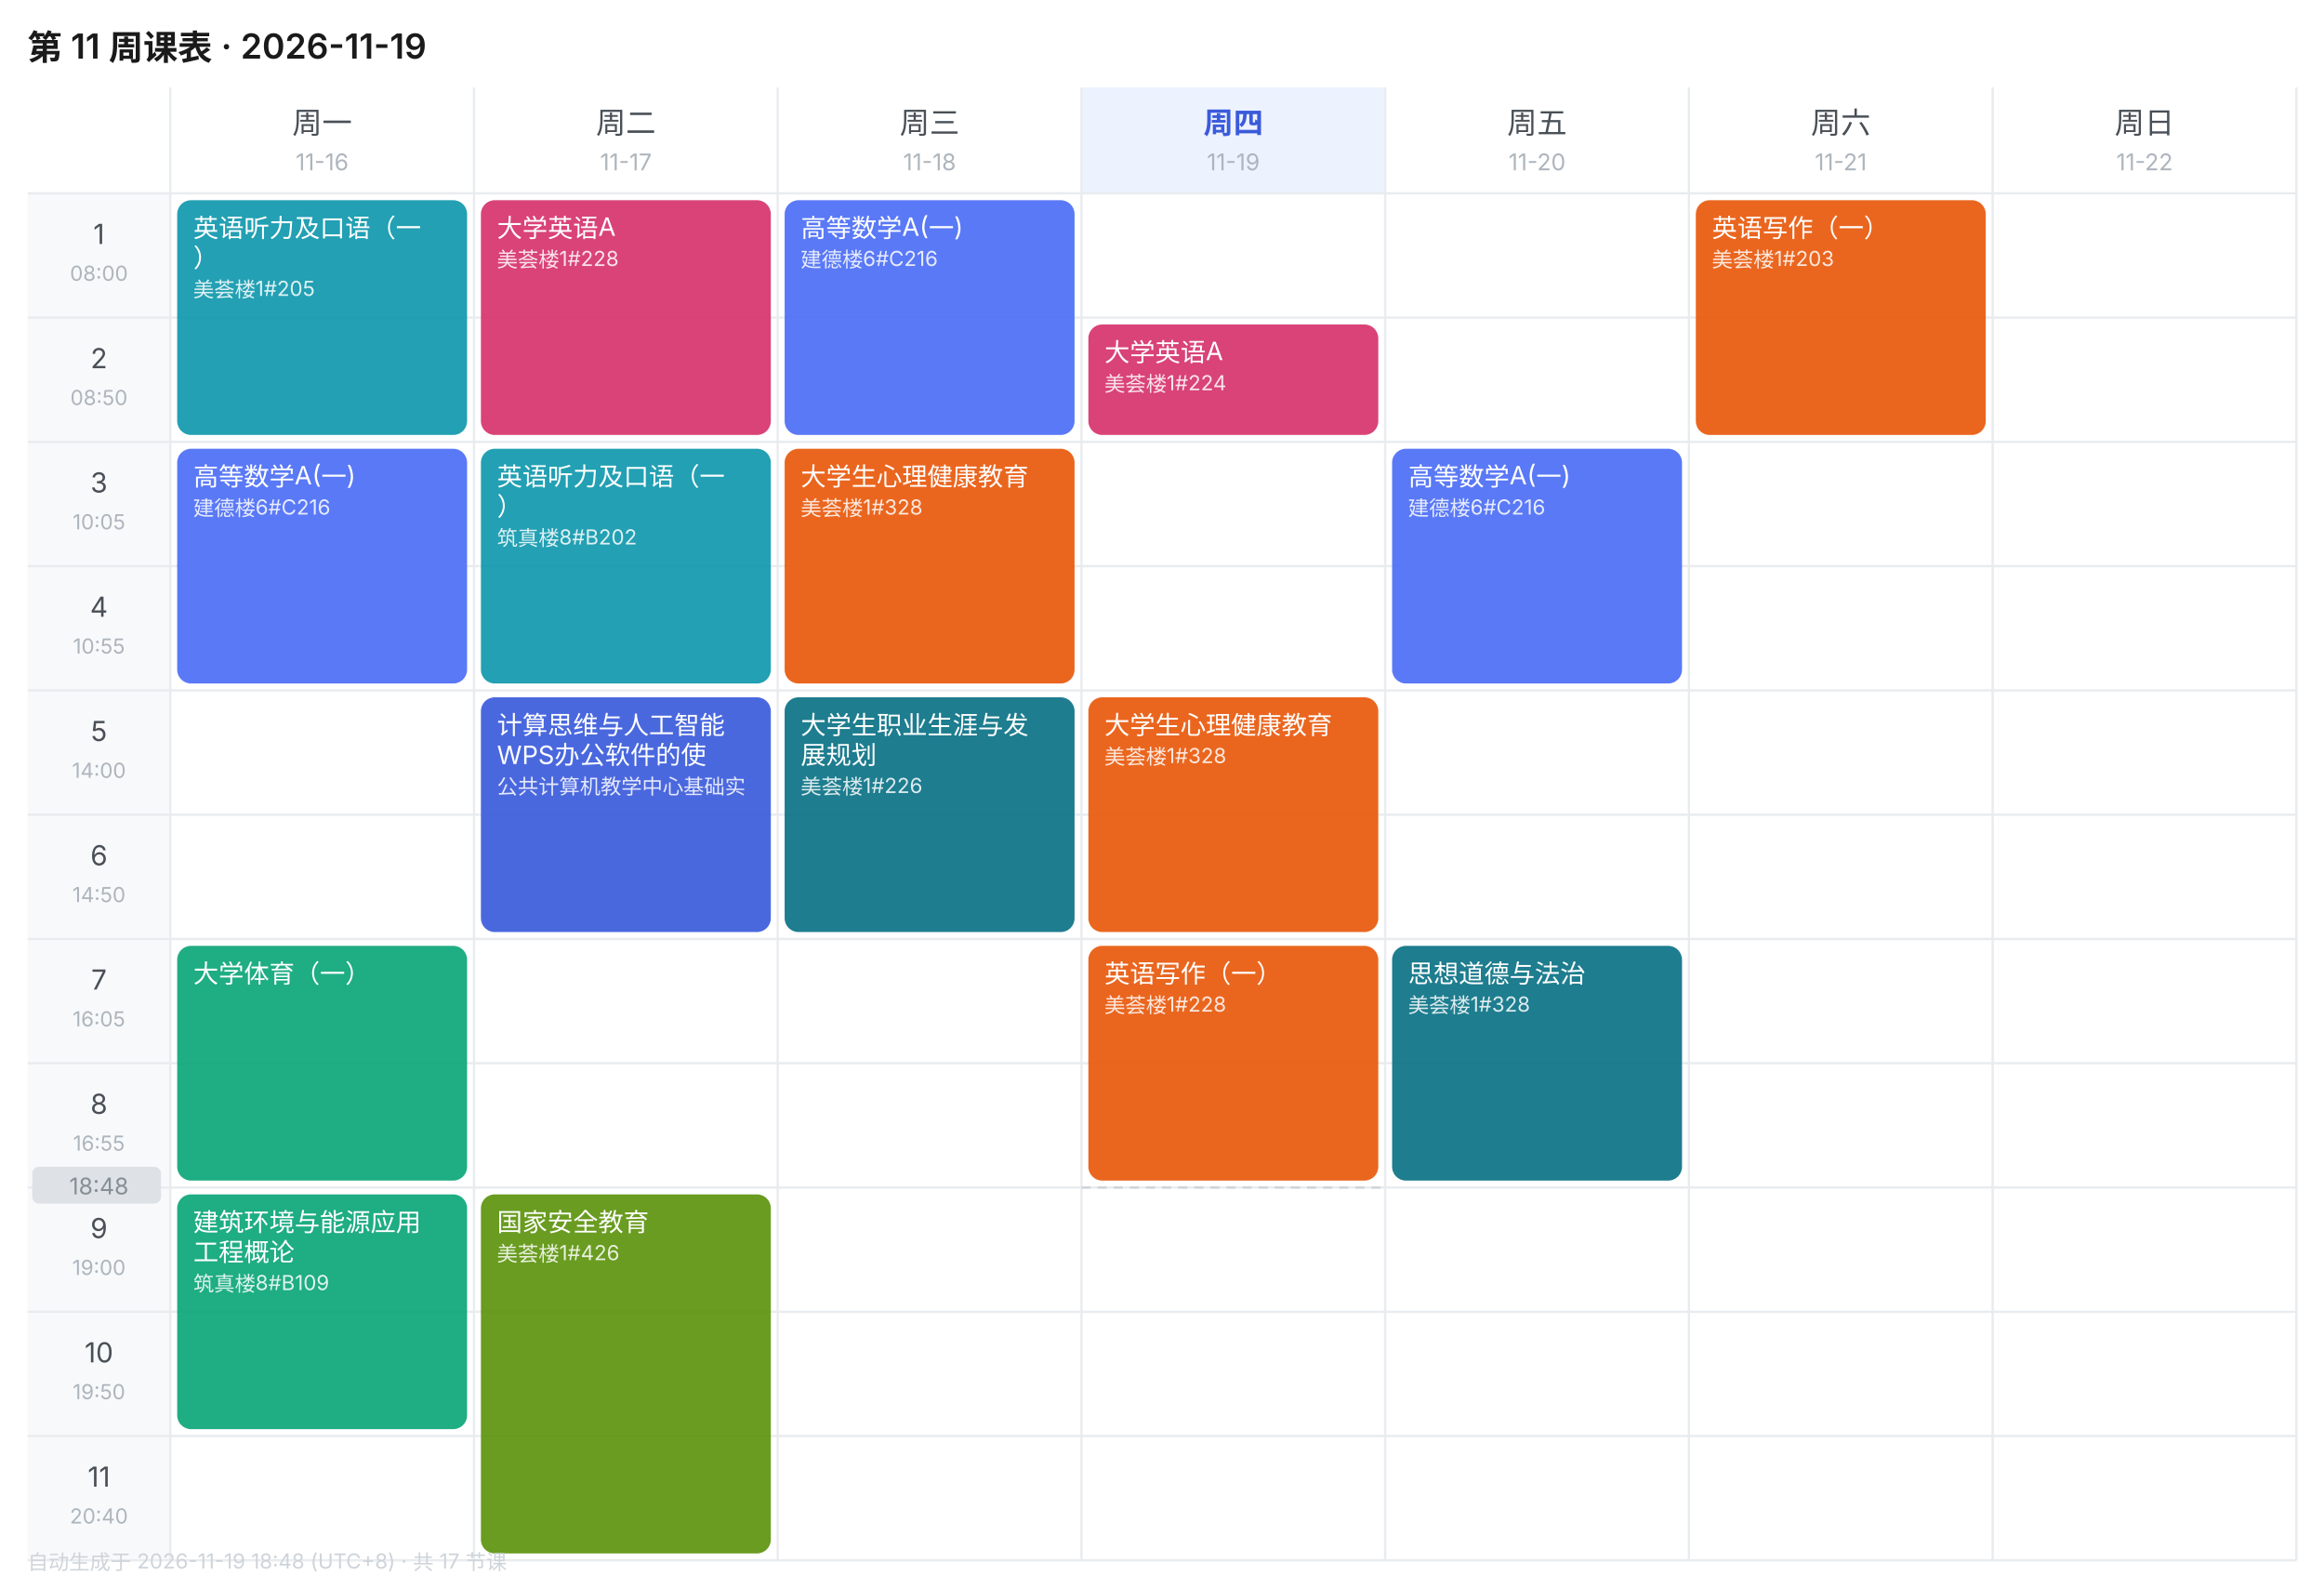
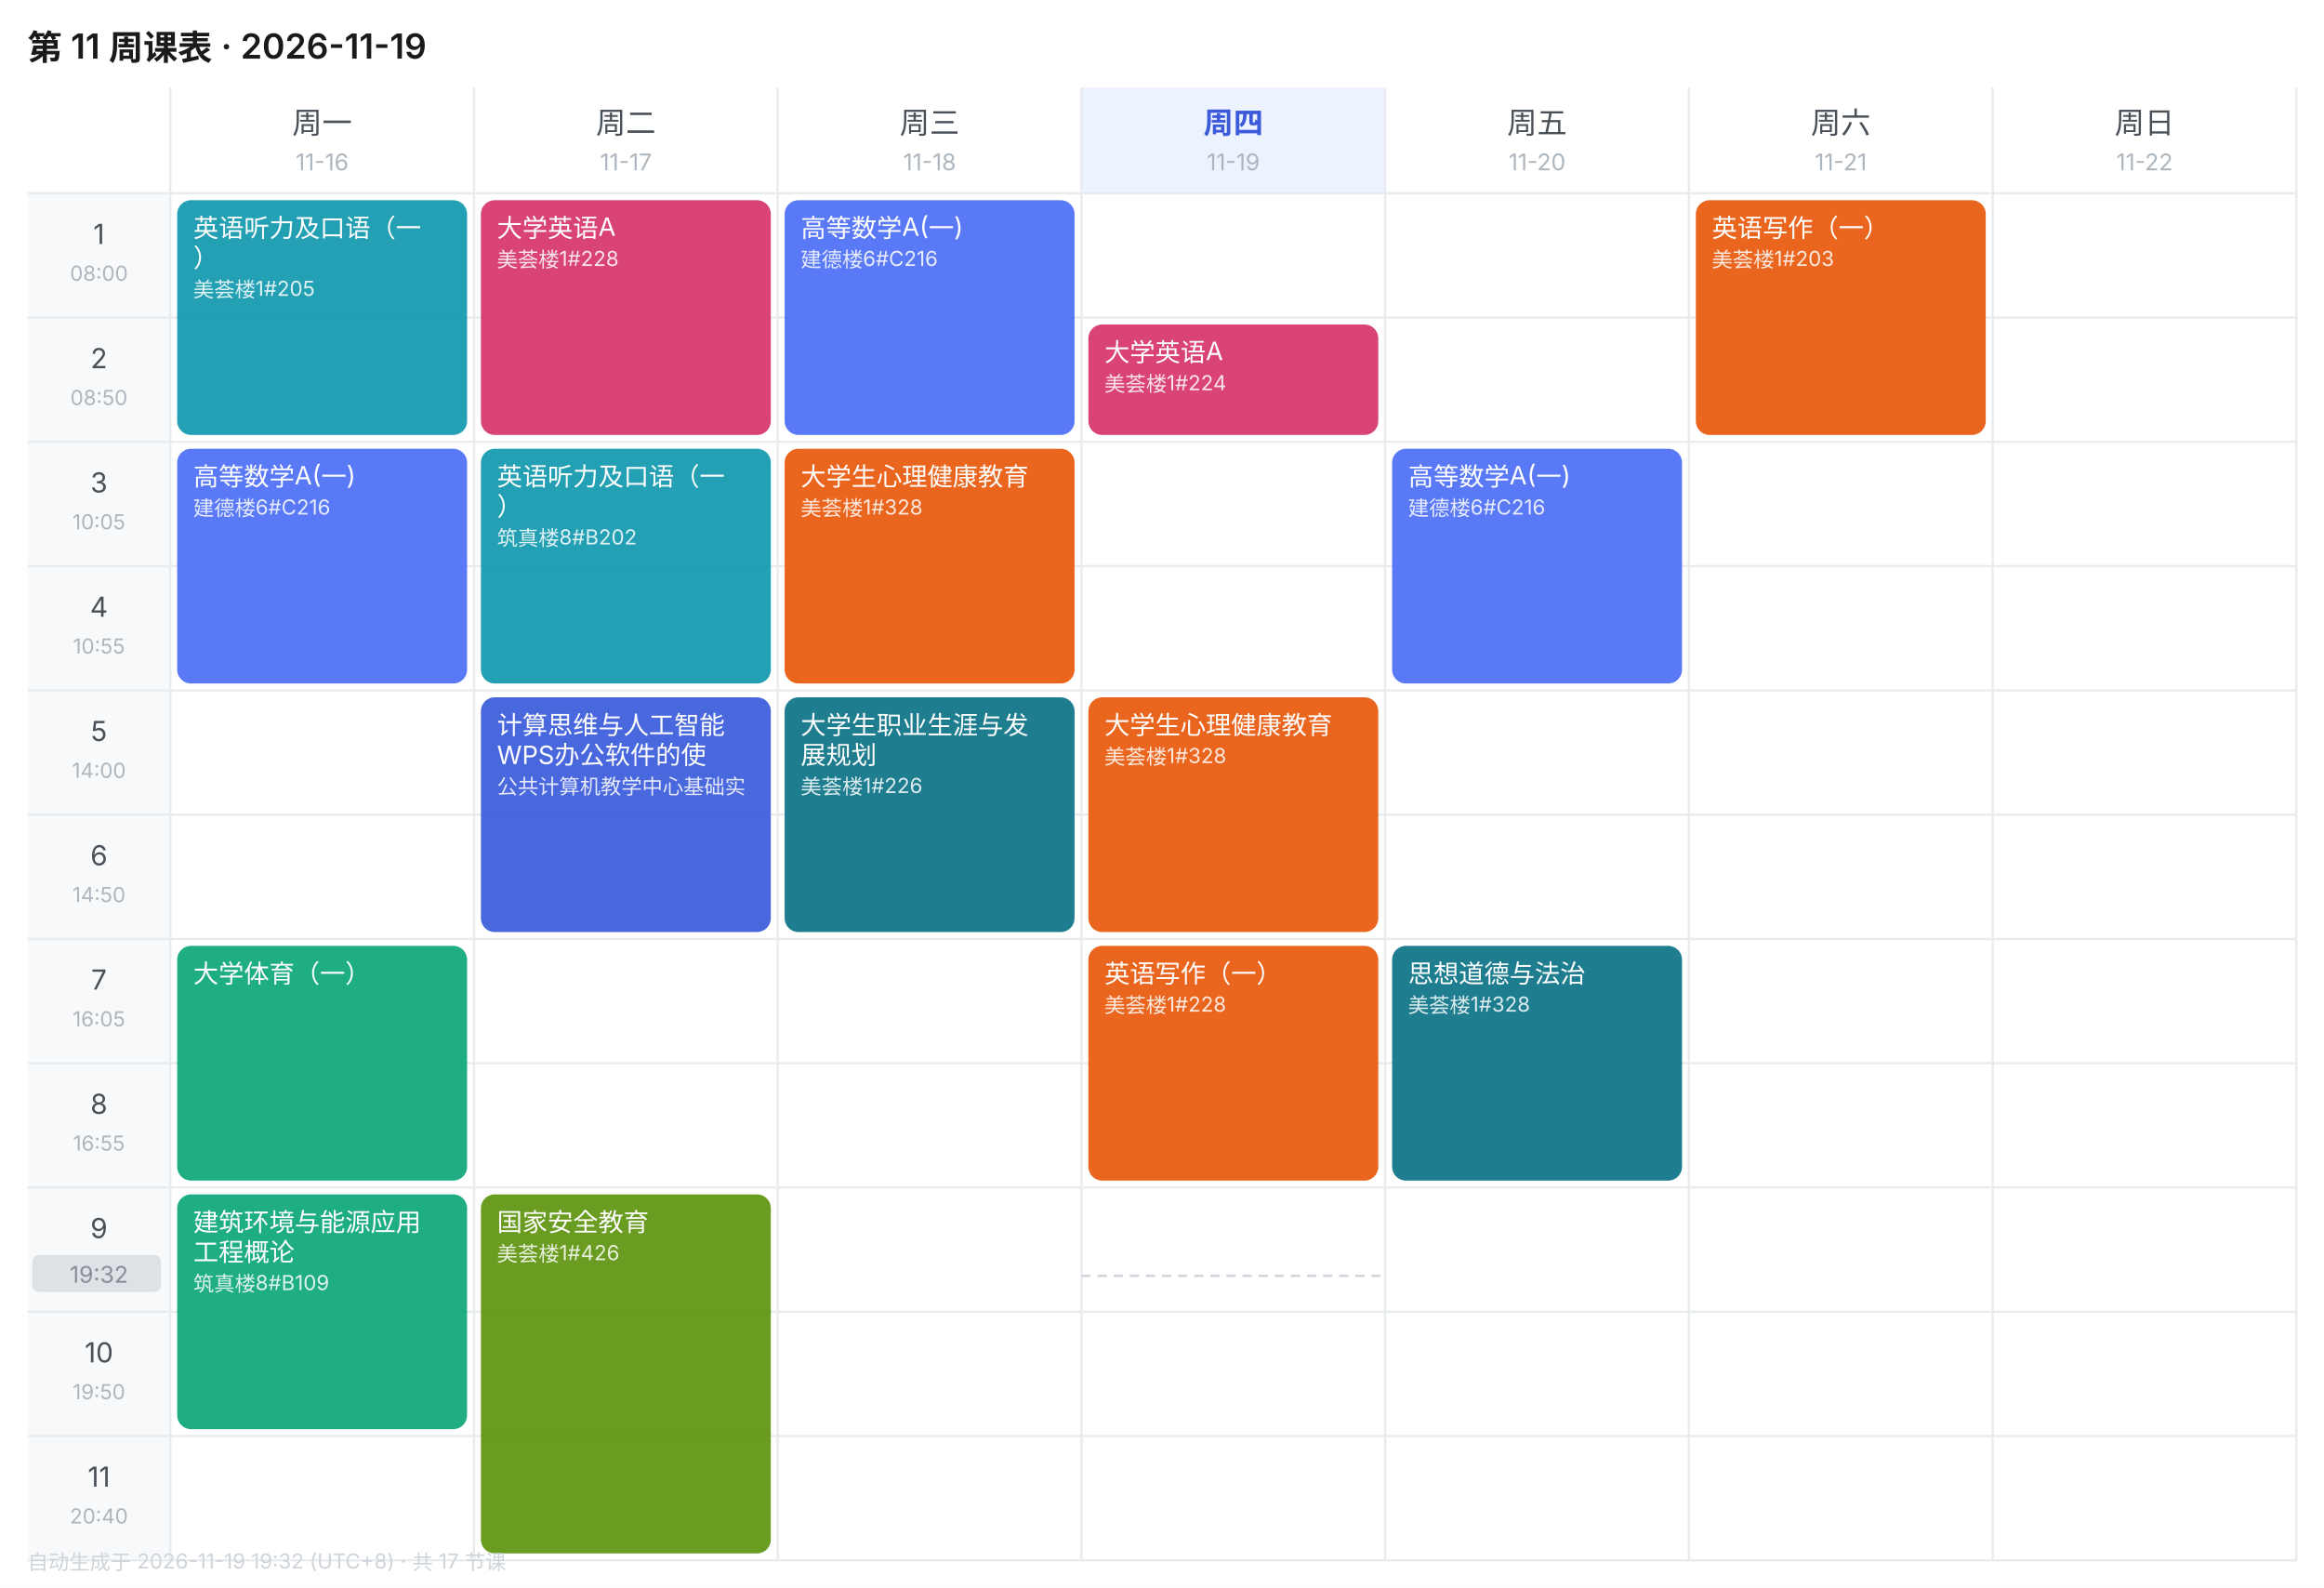
<svg xmlns="http://www.w3.org/2000/svg" width="1010" height="690" viewBox="0 0 1010 690" font-family="-apple-system,BlinkMacSystemFont,'Segoe UI','PingFang SC','Microsoft YaHei',sans-serif">
  <rect width="1010" height="690" fill="#FFFFFF" />
  <text x="12" y="26" font-size="15" font-weight="600" fill="#1A1A1A">第 11 周课表 · 2026-11-19</text>
  <text x="140.0" y="58" font-size="13" font-weight="400" text-anchor="middle" fill="#495057">周一</text>
  <text x="140.0" y="74" font-size="10" text-anchor="middle" fill="#ADB5BD">11-16</text>
  <text x="272.0" y="58" font-size="13" font-weight="400" text-anchor="middle" fill="#495057">周二</text>
  <text x="272.0" y="74" font-size="10" text-anchor="middle" fill="#ADB5BD">11-17</text>
  <text x="404.0" y="58" font-size="13" font-weight="400" text-anchor="middle" fill="#495057">周三</text>
  <text x="404.0" y="74" font-size="10" text-anchor="middle" fill="#ADB5BD">11-18</text>
  <rect x="470" y="38" width="132" height="46" fill="#EDF2FF" />
  <text x="536.0" y="58" font-size="13" font-weight="600" text-anchor="middle" fill="#3B5BDB">周四</text>
  <text x="536.0" y="74" font-size="10" text-anchor="middle" fill="#ADB5BD">11-19</text>
  <text x="668.0" y="58" font-size="13" font-weight="400" text-anchor="middle" fill="#495057">周五</text>
  <text x="668.0" y="74" font-size="10" text-anchor="middle" fill="#ADB5BD">11-20</text>
  <text x="800.0" y="58" font-size="13" font-weight="400" text-anchor="middle" fill="#495057">周六</text>
  <text x="800.0" y="74" font-size="10" text-anchor="middle" fill="#ADB5BD">11-21</text>
  <text x="932.0" y="58" font-size="13" font-weight="400" text-anchor="middle" fill="#495057">周日</text>
  <text x="932.0" y="74" font-size="10" text-anchor="middle" fill="#ADB5BD">11-22</text>
  <rect x="12" y="84" width="62" height="54" fill="#F8F9FA" />
  <text x="43.0" y="106" font-size="12" text-anchor="middle" fill="#495057">1</text>
  <text x="43.0" y="122" font-size="9" text-anchor="middle" fill="#ADB5BD">08:00</text>
  <line x1="12" y1="84" x2="998" y2="84" stroke="#E9ECEF" stroke-width="1" />
  <rect x="12" y="138" width="62" height="54" fill="#F8F9FA" />
  <text x="43.0" y="160" font-size="12" text-anchor="middle" fill="#495057">2</text>
  <text x="43.0" y="176" font-size="9" text-anchor="middle" fill="#ADB5BD">08:50</text>
  <line x1="12" y1="138" x2="998" y2="138" stroke="#E9ECEF" stroke-width="1" />
  <rect x="12" y="192" width="62" height="54" fill="#F8F9FA" />
  <text x="43.0" y="214" font-size="12" text-anchor="middle" fill="#495057">3</text>
  <text x="43.0" y="230" font-size="9" text-anchor="middle" fill="#ADB5BD">10:05</text>
  <line x1="12" y1="192" x2="998" y2="192" stroke="#E9ECEF" stroke-width="1" />
  <rect x="12" y="246" width="62" height="54" fill="#F8F9FA" />
  <text x="43.0" y="268" font-size="12" text-anchor="middle" fill="#495057">4</text>
  <text x="43.0" y="284" font-size="9" text-anchor="middle" fill="#ADB5BD">10:55</text>
  <line x1="12" y1="246" x2="998" y2="246" stroke="#E9ECEF" stroke-width="1" />
  <rect x="12" y="300" width="62" height="54" fill="#F8F9FA" />
  <text x="43.0" y="322" font-size="12" text-anchor="middle" fill="#495057">5</text>
  <text x="43.0" y="338" font-size="9" text-anchor="middle" fill="#ADB5BD">14:00</text>
  <line x1="12" y1="300" x2="998" y2="300" stroke="#E9ECEF" stroke-width="1" />
  <rect x="12" y="354" width="62" height="54" fill="#F8F9FA" />
  <text x="43.0" y="376" font-size="12" text-anchor="middle" fill="#495057">6</text>
  <text x="43.0" y="392" font-size="9" text-anchor="middle" fill="#ADB5BD">14:50</text>
  <line x1="12" y1="354" x2="998" y2="354" stroke="#E9ECEF" stroke-width="1" />
  <rect x="12" y="408" width="62" height="54" fill="#F8F9FA" />
  <text x="43.0" y="430" font-size="12" text-anchor="middle" fill="#495057">7</text>
  <text x="43.0" y="446" font-size="9" text-anchor="middle" fill="#ADB5BD">16:05</text>
  <line x1="12" y1="408" x2="998" y2="408" stroke="#E9ECEF" stroke-width="1" />
  <rect x="12" y="462" width="62" height="54" fill="#F8F9FA" />
  <text x="43.0" y="484" font-size="12" text-anchor="middle" fill="#495057">8</text>
  <text x="43.0" y="500" font-size="9" text-anchor="middle" fill="#ADB5BD">16:55</text>
  <line x1="12" y1="462" x2="998" y2="462" stroke="#E9ECEF" stroke-width="1" />
  <rect x="12" y="516" width="62" height="54" fill="#F8F9FA" />
  <text x="43.0" y="538" font-size="12" text-anchor="middle" fill="#495057">9</text>
  <text x="43.0" y="554" font-size="9" text-anchor="middle" fill="#ADB5BD">19:00</text>
  <line x1="12" y1="516" x2="998" y2="516" stroke="#E9ECEF" stroke-width="1" />
  <rect x="12" y="570" width="62" height="54" fill="#F8F9FA" />
  <text x="43.0" y="592" font-size="12" text-anchor="middle" fill="#495057">10</text>
  <text x="43.0" y="608" font-size="9" text-anchor="middle" fill="#ADB5BD">19:50</text>
  <line x1="12" y1="570" x2="998" y2="570" stroke="#E9ECEF" stroke-width="1" />
  <rect x="12" y="624" width="62" height="54" fill="#F8F9FA" />
  <text x="43.0" y="646" font-size="12" text-anchor="middle" fill="#495057">11</text>
  <text x="43.0" y="662" font-size="9" text-anchor="middle" fill="#ADB5BD">20:40</text>
  <line x1="12" y1="624" x2="998" y2="624" stroke="#E9ECEF" stroke-width="1" />
  <line x1="74" y1="38" x2="74" y2="678" stroke="#E9ECEF" stroke-width="1" />
  <line x1="206" y1="38" x2="206" y2="678" stroke="#E9ECEF" stroke-width="1" />
  <line x1="338" y1="38" x2="338" y2="678" stroke="#E9ECEF" stroke-width="1" />
  <line x1="470" y1="38" x2="470" y2="678" stroke="#E9ECEF" stroke-width="1" />
  <line x1="602" y1="38" x2="602" y2="678" stroke="#E9ECEF" stroke-width="1" />
  <line x1="734" y1="38" x2="734" y2="678" stroke="#E9ECEF" stroke-width="1" />
  <line x1="866" y1="38" x2="866" y2="678" stroke="#E9ECEF" stroke-width="1" />
  <line x1="998" y1="38" x2="998" y2="678" stroke="#E9ECEF" stroke-width="1" />
  <line x1="12" y1="678" x2="998" y2="678" stroke="#E9ECEF" stroke-width="1" />
  <rect x="77" y="87" width="126" height="102" rx="6" fill="#1098AD" opacity="0.92" />
  <text x="84" y="103" font-size="11" fill="#FFFFFF">英语听力及口语（一</text>
  <text x="84" y="116" font-size="11" fill="#FFFFFF">）</text>
  <text x="84" y="129" font-size="9" fill="#FFFFFF" opacity="0.85">美荟楼1#205</text>
  <rect x="77" y="195" width="126" height="102" rx="6" fill="#4C6EF5" opacity="0.92" />
  <text x="84" y="211" font-size="11" fill="#FFFFFF">高等数学A(一)</text>
  <text x="84" y="224" font-size="9" fill="#FFFFFF" opacity="0.85">建德楼6#C216</text>
  <rect x="77" y="411" width="126" height="102" rx="6" fill="#0CA678" opacity="0.92" />
  <text x="84" y="427" font-size="11" fill="#FFFFFF">大学体育（一）</text>
  <rect x="77" y="519" width="126" height="102" rx="6" fill="#0CA678" opacity="0.92" />
  <text x="84" y="535" font-size="11" fill="#FFFFFF">建筑环境与能源应用</text>
  <text x="84" y="548" font-size="11" fill="#FFFFFF">工程概论</text>
  <text x="84" y="561" font-size="9" fill="#FFFFFF" opacity="0.85">筑真楼8#B109</text>
  <rect x="209" y="87" width="126" height="102" rx="6" fill="#D6336C" opacity="0.92" />
  <text x="216" y="103" font-size="11" fill="#FFFFFF">大学英语A</text>
  <text x="216" y="116" font-size="9" fill="#FFFFFF" opacity="0.85">美荟楼1#228</text>
  <rect x="209" y="195" width="126" height="102" rx="6" fill="#1098AD" opacity="0.92" />
  <text x="216" y="211" font-size="11" fill="#FFFFFF">英语听力及口语（一</text>
  <text x="216" y="224" font-size="11" fill="#FFFFFF">）</text>
  <text x="216" y="237" font-size="9" fill="#FFFFFF" opacity="0.85">筑真楼8#B202</text>
  <rect x="209" y="303" width="126" height="102" rx="6" fill="#3B5BDB" opacity="0.92" />
  <text x="216" y="319" font-size="11" fill="#FFFFFF">计算思维与人工智能</text>
  <text x="216" y="332" font-size="11" fill="#FFFFFF">WPS办公软件的使</text>
  <text x="216" y="345" font-size="9" fill="#FFFFFF" opacity="0.85">公共计算机教学中心基础实</text>
  <rect x="209" y="519" width="126" height="156" rx="6" fill="#5C940D" opacity="0.92" />
  <text x="216" y="535" font-size="11" fill="#FFFFFF">国家安全教育</text>
  <text x="216" y="548" font-size="9" fill="#FFFFFF" opacity="0.85">美荟楼1#426</text>
  <rect x="341" y="87" width="126" height="102" rx="6" fill="#4C6EF5" opacity="0.92" />
  <text x="348" y="103" font-size="11" fill="#FFFFFF">高等数学A(一)</text>
  <text x="348" y="116" font-size="9" fill="#FFFFFF" opacity="0.85">建德楼6#C216</text>
  <rect x="341" y="195" width="126" height="102" rx="6" fill="#E8590C" opacity="0.92" />
  <text x="348" y="211" font-size="11" fill="#FFFFFF">大学生心理健康教育</text>
  <text x="348" y="224" font-size="9" fill="#FFFFFF" opacity="0.85">美荟楼1#328</text>
  <rect x="341" y="303" width="126" height="102" rx="6" fill="#0B7285" opacity="0.92" />
  <text x="348" y="319" font-size="11" fill="#FFFFFF">大学生职业生涯与发</text>
  <text x="348" y="332" font-size="11" fill="#FFFFFF">展规划</text>
  <text x="348" y="345" font-size="9" fill="#FFFFFF" opacity="0.85">美荟楼1#226</text>
  <rect x="473" y="141" width="126" height="48" rx="6" fill="#D6336C" opacity="0.92" />
  <text x="480" y="157" font-size="11" fill="#FFFFFF">大学英语A</text>
  <text x="480" y="170" font-size="9" fill="#FFFFFF" opacity="0.85">美荟楼1#224</text>
  <rect x="473" y="303" width="126" height="102" rx="6" fill="#E8590C" opacity="0.92" />
  <text x="480" y="319" font-size="11" fill="#FFFFFF">大学生心理健康教育</text>
  <text x="480" y="332" font-size="9" fill="#FFFFFF" opacity="0.85">美荟楼1#328</text>
  <rect x="473" y="411" width="126" height="102" rx="6" fill="#E8590C" opacity="0.92" />
  <text x="480" y="427" font-size="11" fill="#FFFFFF">英语写作（一）</text>
  <text x="480" y="440" font-size="9" fill="#FFFFFF" opacity="0.85">美荟楼1#228</text>
  <rect x="605" y="195" width="126" height="102" rx="6" fill="#4C6EF5" opacity="0.92" />
  <text x="612" y="211" font-size="11" fill="#FFFFFF">高等数学A(一)</text>
  <text x="612" y="224" font-size="9" fill="#FFFFFF" opacity="0.85">建德楼6#C216</text>
  <rect x="605" y="411" width="126" height="102" rx="6" fill="#0B7285" opacity="0.92" />
  <text x="612" y="427" font-size="11" fill="#FFFFFF">思想道德与法治</text>
  <text x="612" y="440" font-size="9" fill="#FFFFFF" opacity="0.85">美荟楼1#328</text>
  <rect x="737" y="87" width="126" height="102" rx="6" fill="#E8590C" opacity="0.92" />
  <text x="744" y="103" font-size="11" fill="#FFFFFF">英语写作（一）</text>
  <text x="744" y="116" font-size="9" fill="#FFFFFF" opacity="0.85">美荟楼1#203</text>
-   <line x1="470" y1="516.0" x2="602" y2="516.0" stroke="#CED4DA" stroke-width="1" stroke-dasharray="4 3" />
-   <rect x="14" y="507.0" width="56" height="16" rx="3" fill="#DEE2E6" />
-   <text x="43.0" y="519.0" font-size="10" text-anchor="middle" fill="#868E96">18:48</text>
-   <text x="12" y="682" font-size="9" fill="#CED4DA">自动生成于 2026-11-19 18:48 (UTC+8) · 共 17 节课</text>
+   <line x1="470" y1="554.4" x2="602" y2="554.4" stroke="#CED4DA" stroke-width="1" stroke-dasharray="4 3" />
+   <rect x="14" y="545.4" width="56" height="16" rx="3" fill="#DEE2E6" />
+   <text x="43.0" y="557.4" font-size="10" text-anchor="middle" fill="#868E96">19:32</text>
+   <text x="12" y="682" font-size="9" fill="#CED4DA">自动生成于 2026-11-19 19:32 (UTC+8) · 共 17 节课</text>
</svg>
